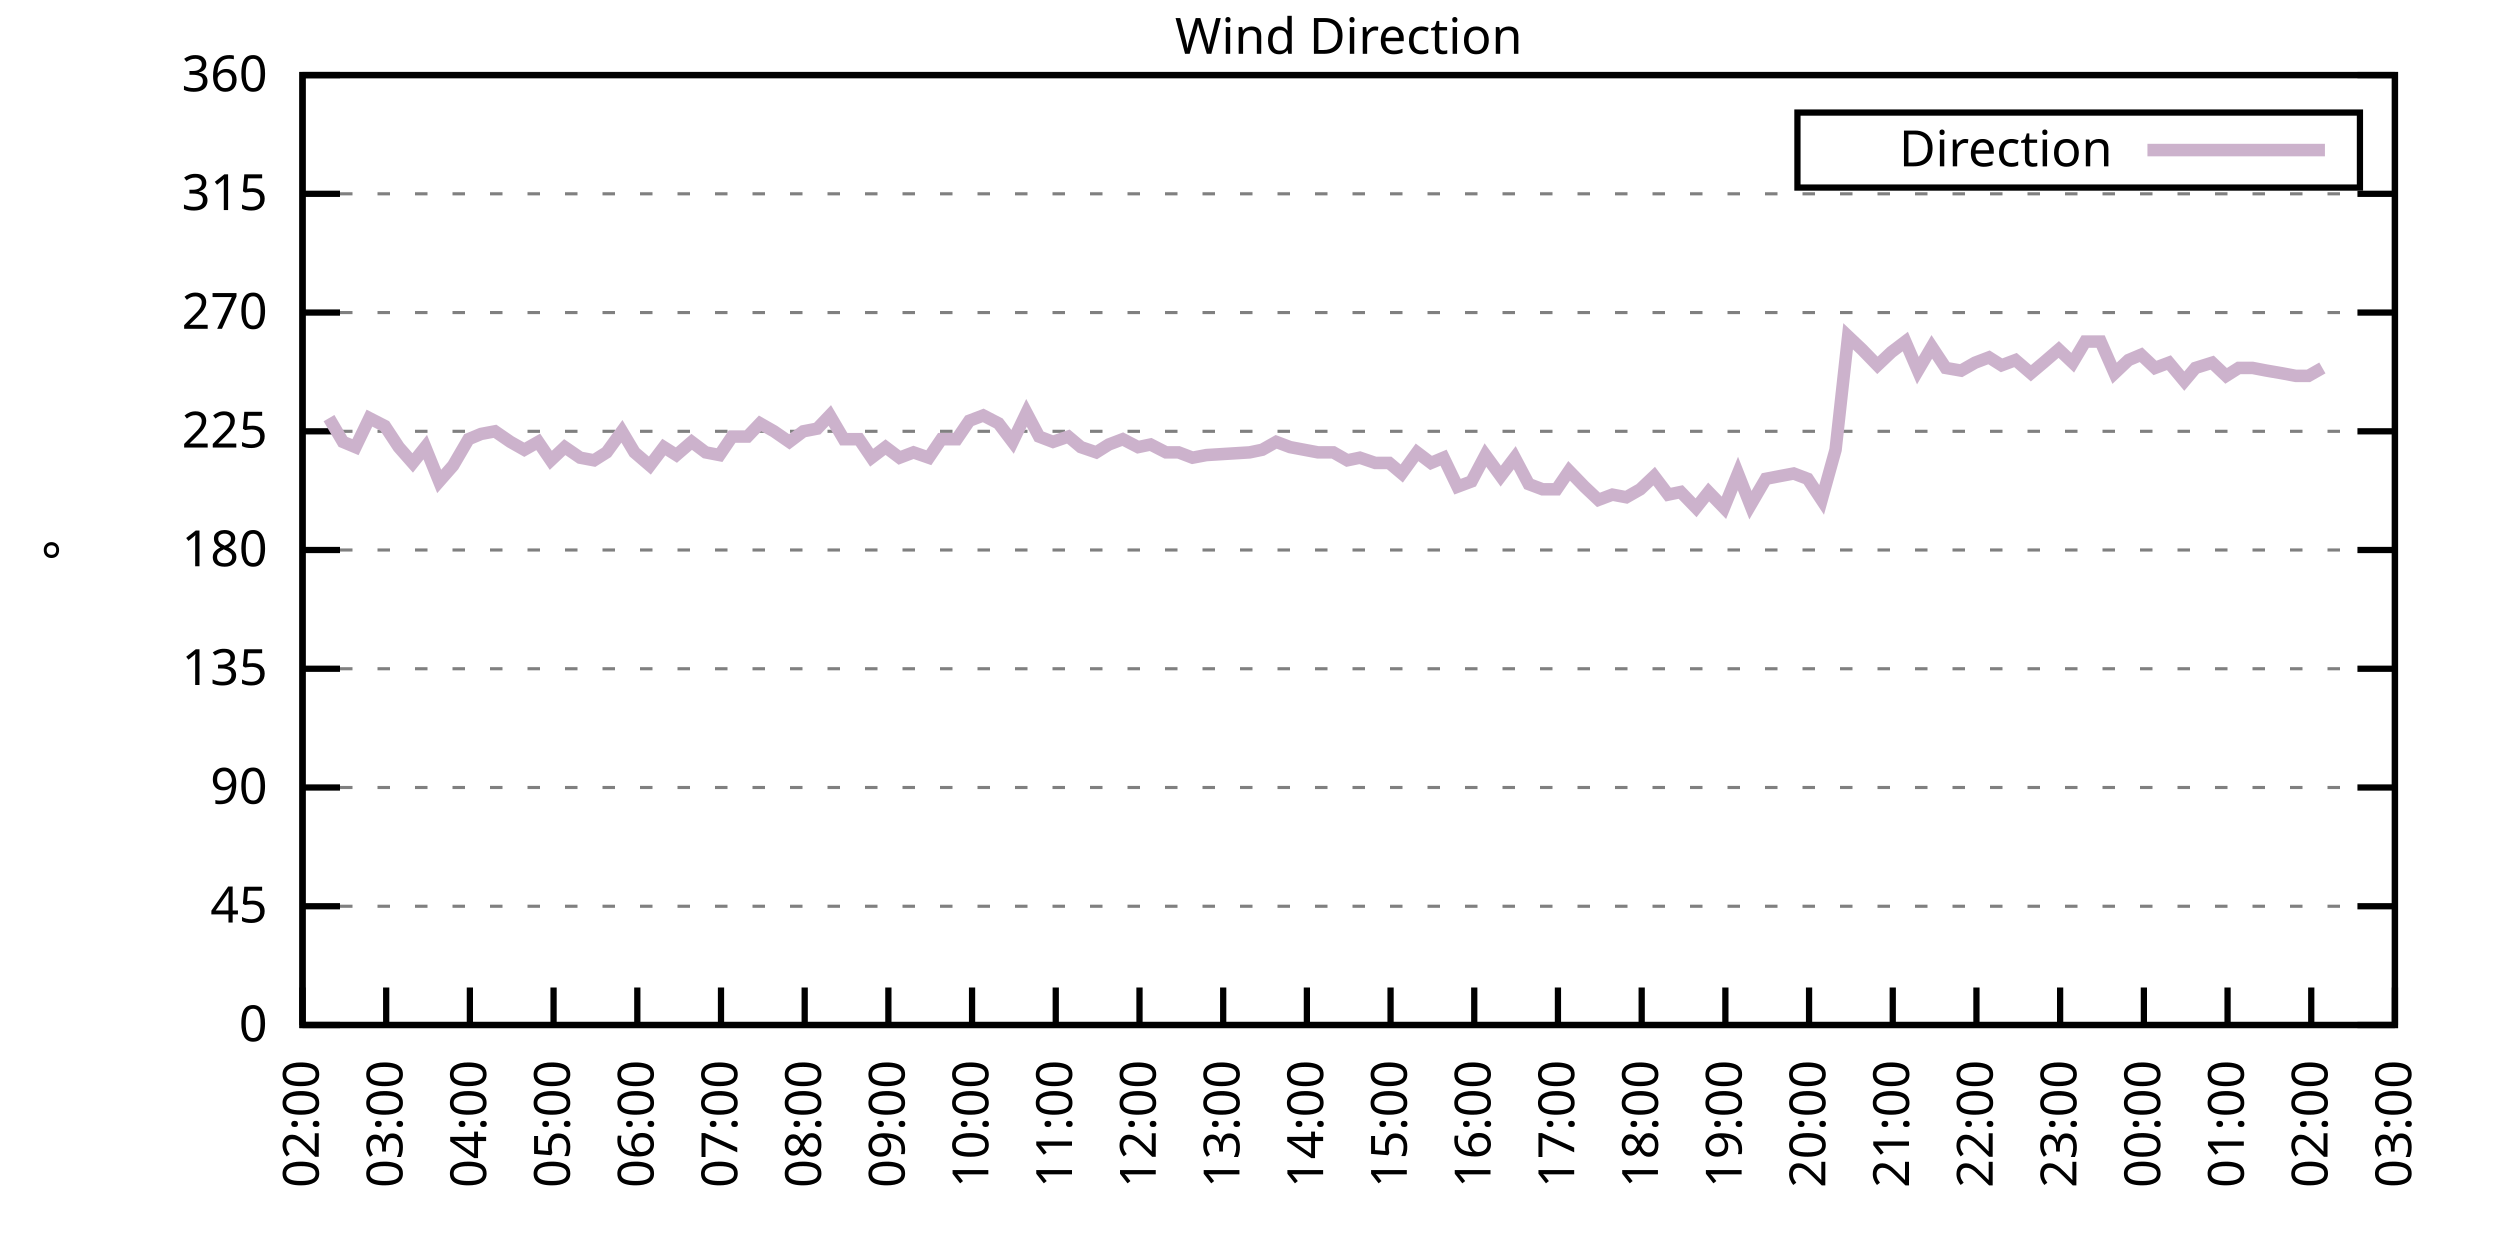
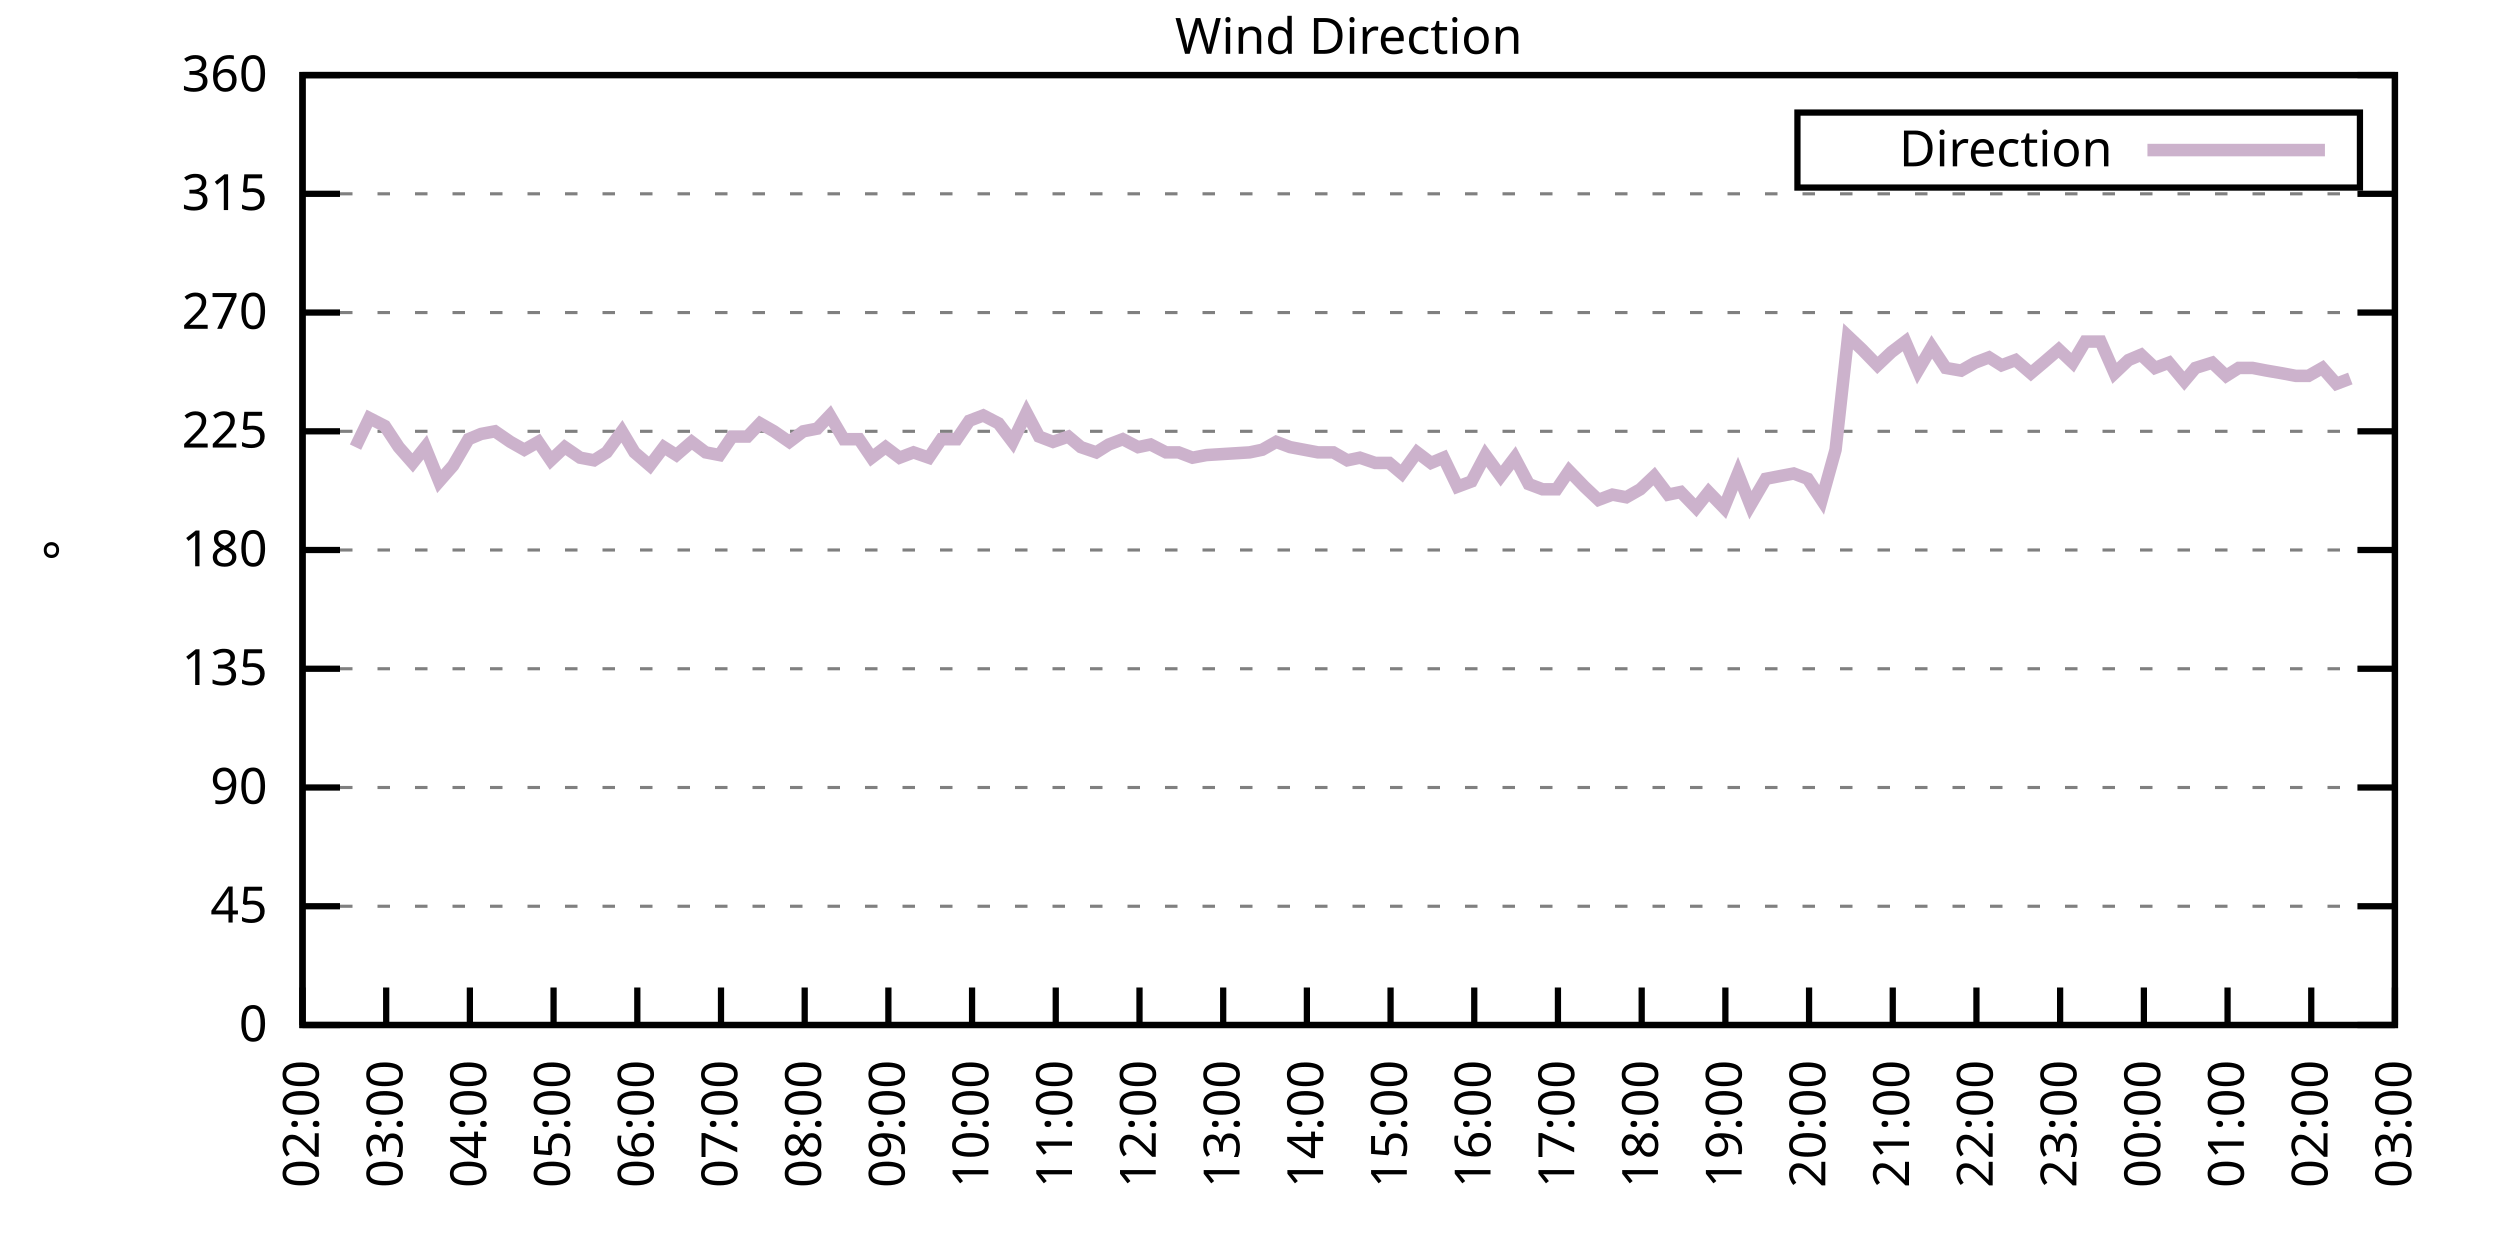
<svg xmlns="http://www.w3.org/2000/svg" xmlns:xlink="http://www.w3.org/1999/xlink" width="400" height="200" viewBox="0 0 400 200">
  <g id="gnuplot_canvas">
    <rect x="0" y="0" width="400" height="200" fill="none" />
    <defs>
      <circle id="gpDot" r="0.5" stroke-width="0.5" stroke="currentColor" />
      <path id="gpPt0" stroke-width="0.333" stroke="currentColor" d="M-1,0 h2 M0,-1 v2" />
      <path id="gpPt1" stroke-width="0.333" stroke="currentColor" d="M-1,-1 L1,1 M1,-1 L-1,1" />
      <path id="gpPt2" stroke-width="0.333" stroke="currentColor" d="M-1,0 L1,0 M0,-1 L0,1 M-1,-1 L1,1 M-1,1 L1,-1" />
      <rect id="gpPt3" stroke-width="0.333" stroke="currentColor" x="-1" y="-1" width="2" height="2" />
      <rect id="gpPt4" stroke-width="0.333" stroke="currentColor" fill="currentColor" x="-1" y="-1" width="2" height="2" />
      <circle id="gpPt5" stroke-width="0.333" stroke="currentColor" cx="0" cy="0" r="1" />
      <use xlink:href="#gpPt5" id="gpPt6" fill="currentColor" stroke="none" />
      <path id="gpPt7" stroke-width="0.333" stroke="currentColor" d="M0,-1.33 L-1.33,0.67 L1.33,0.67 z" />
      <use xlink:href="#gpPt7" id="gpPt8" fill="currentColor" stroke="none" />
      <use xlink:href="#gpPt7" id="gpPt9" stroke="currentColor" transform="rotate(180)" />
      <use xlink:href="#gpPt9" id="gpPt10" fill="currentColor" stroke="none" />
      <use xlink:href="#gpPt3" id="gpPt11" stroke="currentColor" transform="rotate(45)" />
      <use xlink:href="#gpPt11" id="gpPt12" fill="currentColor" stroke="none" />
      <path id="gpPt13" stroke-width="0.333" stroke="currentColor" d="M0,1.330 L1.265,0.411 L0.782,-1.067 L-0.782,-1.076 L-1.265,0.411 z" />
      <use xlink:href="#gpPt13" id="gpPt14" fill="currentColor" stroke="none" />
      <filter id="textbox" filterUnits="objectBoundingBox" x="0" y="0" height="1" width="1">
        <feFlood flood-color="white" flood-opacity="1" result="bgnd" />
        <feComposite in="SourceGraphic" in2="bgnd" operator="atop" />
      </filter>
      <filter id="greybox" filterUnits="objectBoundingBox" x="0" y="0" height="1" width="1">
        <feFlood flood-color="lightgrey" flood-opacity="1" result="grey" />
        <feComposite in="SourceGraphic" in2="grey" operator="atop" />
      </filter>
    </defs>
    <g fill="none" color="white" stroke="currentColor" stroke-width="1.00" stroke-linecap="butt" stroke-linejoin="miter">
</g>
    <g fill="none" color="black" stroke="currentColor" stroke-width="1.00" stroke-linecap="butt" stroke-linejoin="miter">
      <g stroke="none" shape-rendering="crispEdges">
        <polygon fill="rgb(255, 255, 255)" points="48.40,164.00 383.18,164.00 383.18,12.02 48.40,12.02 " />
      </g>
    </g>
    <g fill="none" color="black" stroke="currentColor" stroke-width="1.00" stroke-linecap="butt" stroke-linejoin="miter">
</g>
    <g fill="none" color="black" stroke="black" stroke-width="0.50" stroke-linecap="butt" stroke-linejoin="miter">
</g>
    <g fill="none" color="gray" stroke="currentColor" stroke-width="0.50" stroke-linecap="butt" stroke-linejoin="miter">
      <path stroke="gray" stroke-dasharray="2,4" class="gridline" d="M48.40,164.00 L383.19,164.00  " />
    </g>
    <g fill="none" color="gray" stroke="gray" stroke-width="1.00" stroke-linecap="butt" stroke-linejoin="miter">
</g>
    <g fill="none" color="black" stroke="currentColor" stroke-width="1.00" stroke-linecap="butt" stroke-linejoin="miter">
      <path stroke="black" d="M48.40,164.00 L54.40,164.00 M383.19,164.00 L377.19,164.00  " />
      <g transform="translate(42.80,166.60)" stroke="none" fill="black" font-family="Sans" font-size="8.00" text-anchor="end">
        <text>
          <tspan font-family="Sans"> 0</tspan>
        </text>
      </g>
    </g>
    <g fill="none" color="black" stroke="currentColor" stroke-width="1.00" stroke-linecap="butt" stroke-linejoin="miter">
</g>
    <g fill="none" color="black" stroke="black" stroke-width="0.50" stroke-linecap="butt" stroke-linejoin="miter">
</g>
    <g fill="none" color="gray" stroke="currentColor" stroke-width="0.50" stroke-linecap="butt" stroke-linejoin="miter">
      <path stroke="gray" stroke-dasharray="2,4" class="gridline" d="M48.40,145.00 L383.19,145.00  " />
    </g>
    <g fill="none" color="gray" stroke="gray" stroke-width="1.00" stroke-linecap="butt" stroke-linejoin="miter">
</g>
    <g fill="none" color="black" stroke="currentColor" stroke-width="1.00" stroke-linecap="butt" stroke-linejoin="miter">
      <path stroke="black" d="M48.40,145.00 L54.40,145.00 M383.19,145.00 L377.19,145.00  " />
      <g transform="translate(42.80,147.60)" stroke="none" fill="black" font-family="Sans" font-size="8.00" text-anchor="end">
        <text>
          <tspan font-family="Sans"> 45</tspan>
        </text>
      </g>
    </g>
    <g fill="none" color="black" stroke="currentColor" stroke-width="1.00" stroke-linecap="butt" stroke-linejoin="miter">
</g>
    <g fill="none" color="black" stroke="black" stroke-width="0.50" stroke-linecap="butt" stroke-linejoin="miter">
</g>
    <g fill="none" color="gray" stroke="currentColor" stroke-width="0.50" stroke-linecap="butt" stroke-linejoin="miter">
      <path stroke="gray" stroke-dasharray="2,4" class="gridline" d="M48.40,126.00 L383.19,126.00  " />
    </g>
    <g fill="none" color="gray" stroke="gray" stroke-width="1.00" stroke-linecap="butt" stroke-linejoin="miter">
</g>
    <g fill="none" color="black" stroke="currentColor" stroke-width="1.00" stroke-linecap="butt" stroke-linejoin="miter">
      <path stroke="black" d="M48.40,126.00 L54.40,126.00 M383.19,126.00 L377.19,126.00  " />
      <g transform="translate(42.80,128.60)" stroke="none" fill="black" font-family="Sans" font-size="8.00" text-anchor="end">
        <text>
          <tspan font-family="Sans"> 90</tspan>
        </text>
      </g>
    </g>
    <g fill="none" color="black" stroke="currentColor" stroke-width="1.00" stroke-linecap="butt" stroke-linejoin="miter">
</g>
    <g fill="none" color="black" stroke="black" stroke-width="0.50" stroke-linecap="butt" stroke-linejoin="miter">
</g>
    <g fill="none" color="gray" stroke="currentColor" stroke-width="0.50" stroke-linecap="butt" stroke-linejoin="miter">
      <path stroke="gray" stroke-dasharray="2,4" class="gridline" d="M48.40,107.00 L383.19,107.00  " />
    </g>
    <g fill="none" color="gray" stroke="gray" stroke-width="1.00" stroke-linecap="butt" stroke-linejoin="miter">
</g>
    <g fill="none" color="black" stroke="currentColor" stroke-width="1.00" stroke-linecap="butt" stroke-linejoin="miter">
      <path stroke="black" d="M48.40,107.00 L54.40,107.00 M383.19,107.00 L377.19,107.00  " />
      <g transform="translate(42.80,109.60)" stroke="none" fill="black" font-family="Sans" font-size="8.00" text-anchor="end">
        <text>
          <tspan font-family="Sans"> 135</tspan>
        </text>
      </g>
    </g>
    <g fill="none" color="black" stroke="currentColor" stroke-width="1.00" stroke-linecap="butt" stroke-linejoin="miter">
</g>
    <g fill="none" color="black" stroke="black" stroke-width="0.50" stroke-linecap="butt" stroke-linejoin="miter">
</g>
    <g fill="none" color="gray" stroke="currentColor" stroke-width="0.50" stroke-linecap="butt" stroke-linejoin="miter">
      <path stroke="gray" stroke-dasharray="2,4" class="gridline" d="M48.40,88.00 L383.19,88.00  " />
    </g>
    <g fill="none" color="gray" stroke="gray" stroke-width="1.00" stroke-linecap="butt" stroke-linejoin="miter">
</g>
    <g fill="none" color="black" stroke="currentColor" stroke-width="1.00" stroke-linecap="butt" stroke-linejoin="miter">
      <path stroke="black" d="M48.40,88.00 L54.40,88.00 M383.19,88.00 L377.19,88.00  " />
      <g transform="translate(42.80,90.60)" stroke="none" fill="black" font-family="Sans" font-size="8.00" text-anchor="end">
        <text>
          <tspan font-family="Sans"> 180</tspan>
        </text>
      </g>
    </g>
    <g fill="none" color="black" stroke="currentColor" stroke-width="1.00" stroke-linecap="butt" stroke-linejoin="miter">
</g>
    <g fill="none" color="black" stroke="black" stroke-width="0.50" stroke-linecap="butt" stroke-linejoin="miter">
</g>
    <g fill="none" color="gray" stroke="currentColor" stroke-width="0.50" stroke-linecap="butt" stroke-linejoin="miter">
      <path stroke="gray" stroke-dasharray="2,4" class="gridline" d="M48.40,69.01 L383.19,69.01  " />
    </g>
    <g fill="none" color="gray" stroke="gray" stroke-width="1.00" stroke-linecap="butt" stroke-linejoin="miter">
</g>
    <g fill="none" color="black" stroke="currentColor" stroke-width="1.00" stroke-linecap="butt" stroke-linejoin="miter">
      <path stroke="black" d="M48.40,69.01 L54.40,69.01 M383.19,69.01 L377.19,69.01  " />
      <g transform="translate(42.80,71.61)" stroke="none" fill="black" font-family="Sans" font-size="8.00" text-anchor="end">
        <text>
          <tspan font-family="Sans"> 225</tspan>
        </text>
      </g>
    </g>
    <g fill="none" color="black" stroke="currentColor" stroke-width="1.00" stroke-linecap="butt" stroke-linejoin="miter">
</g>
    <g fill="none" color="black" stroke="black" stroke-width="0.50" stroke-linecap="butt" stroke-linejoin="miter">
</g>
    <g fill="none" color="gray" stroke="currentColor" stroke-width="0.50" stroke-linecap="butt" stroke-linejoin="miter">
      <path stroke="gray" stroke-dasharray="2,4" class="gridline" d="M48.40,50.01 L383.19,50.01  " />
    </g>
    <g fill="none" color="gray" stroke="gray" stroke-width="1.00" stroke-linecap="butt" stroke-linejoin="miter">
</g>
    <g fill="none" color="black" stroke="currentColor" stroke-width="1.00" stroke-linecap="butt" stroke-linejoin="miter">
      <path stroke="black" d="M48.40,50.01 L54.40,50.01 M383.19,50.01 L377.19,50.01  " />
      <g transform="translate(42.80,52.61)" stroke="none" fill="black" font-family="Sans" font-size="8.00" text-anchor="end">
        <text>
          <tspan font-family="Sans"> 270</tspan>
        </text>
      </g>
    </g>
    <g fill="none" color="black" stroke="currentColor" stroke-width="1.00" stroke-linecap="butt" stroke-linejoin="miter">
</g>
    <g fill="none" color="black" stroke="black" stroke-width="0.50" stroke-linecap="butt" stroke-linejoin="miter">
</g>
    <g fill="none" color="gray" stroke="currentColor" stroke-width="0.50" stroke-linecap="butt" stroke-linejoin="miter">
      <path stroke="gray" stroke-dasharray="2,4" class="gridline" d="M48.40,31.01 L383.19,31.01  " />
    </g>
    <g fill="none" color="gray" stroke="gray" stroke-width="1.00" stroke-linecap="butt" stroke-linejoin="miter">
</g>
    <g fill="none" color="black" stroke="currentColor" stroke-width="1.00" stroke-linecap="butt" stroke-linejoin="miter">
      <path stroke="black" d="M48.40,31.01 L54.40,31.01 M383.19,31.01 L377.19,31.01  " />
      <g transform="translate(42.80,33.61)" stroke="none" fill="black" font-family="Sans" font-size="8.00" text-anchor="end">
        <text>
          <tspan font-family="Sans"> 315</tspan>
        </text>
      </g>
    </g>
    <g fill="none" color="black" stroke="currentColor" stroke-width="1.00" stroke-linecap="butt" stroke-linejoin="miter">
</g>
    <g fill="none" color="black" stroke="black" stroke-width="0.50" stroke-linecap="butt" stroke-linejoin="miter">
</g>
    <g fill="none" color="gray" stroke="currentColor" stroke-width="0.50" stroke-linecap="butt" stroke-linejoin="miter">
      <path stroke="gray" stroke-dasharray="2,4" class="gridline" d="M48.40,12.01 L383.19,12.01  " />
    </g>
    <g fill="none" color="gray" stroke="gray" stroke-width="1.00" stroke-linecap="butt" stroke-linejoin="miter">
</g>
    <g fill="none" color="black" stroke="currentColor" stroke-width="1.00" stroke-linecap="butt" stroke-linejoin="miter">
      <path stroke="black" d="M48.40,12.01 L54.40,12.01 M383.19,12.01 L377.19,12.01  " />
      <g transform="translate(42.80,14.61)" stroke="none" fill="black" font-family="Sans" font-size="8.00" text-anchor="end">
        <text>
          <tspan font-family="Sans"> 360</tspan>
        </text>
      </g>
    </g>
    <g fill="none" color="black" stroke="currentColor" stroke-width="1.00" stroke-linecap="butt" stroke-linejoin="miter">
      <path stroke="black" d="M48.40,164.00 L48.40,158.00  " />
      <g transform="translate(51.00,169.60) rotate(270.00)" stroke="none" fill="black" font-family="Sans" font-size="8.00" text-anchor="end">
        <text>
          <tspan font-family="Sans">02:00</tspan>
        </text>
      </g>
    </g>
    <g fill="none" color="black" stroke="currentColor" stroke-width="1.00" stroke-linecap="butt" stroke-linejoin="miter">
      <path stroke="black" d="M61.79,164.00 L61.79,158.00  " />
      <g transform="translate(64.39,169.60) rotate(270.00)" stroke="none" fill="black" font-family="Sans" font-size="8.00" text-anchor="end">
        <text>
          <tspan font-family="Sans">03:00</tspan>
        </text>
      </g>
    </g>
    <g fill="none" color="black" stroke="currentColor" stroke-width="1.00" stroke-linecap="butt" stroke-linejoin="miter">
      <path stroke="black" d="M75.18,164.00 L75.18,158.00  " />
      <g transform="translate(77.78,169.60) rotate(270.00)" stroke="none" fill="black" font-family="Sans" font-size="8.00" text-anchor="end">
        <text>
          <tspan font-family="Sans">04:00</tspan>
        </text>
      </g>
    </g>
    <g fill="none" color="black" stroke="currentColor" stroke-width="1.00" stroke-linecap="butt" stroke-linejoin="miter">
      <path stroke="black" d="M88.57,164.00 L88.57,158.00  " />
      <g transform="translate(91.17,169.60) rotate(270.00)" stroke="none" fill="black" font-family="Sans" font-size="8.00" text-anchor="end">
        <text>
          <tspan font-family="Sans">05:00</tspan>
        </text>
      </g>
    </g>
    <g fill="none" color="black" stroke="currentColor" stroke-width="1.00" stroke-linecap="butt" stroke-linejoin="miter">
      <path stroke="black" d="M101.97,164.00 L101.97,158.00  " />
      <g transform="translate(104.57,169.60) rotate(270.00)" stroke="none" fill="black" font-family="Sans" font-size="8.00" text-anchor="end">
        <text>
          <tspan font-family="Sans">06:00</tspan>
        </text>
      </g>
    </g>
    <g fill="none" color="black" stroke="currentColor" stroke-width="1.00" stroke-linecap="butt" stroke-linejoin="miter">
      <path stroke="black" d="M115.36,164.00 L115.36,158.00  " />
      <g transform="translate(117.96,169.60) rotate(270.00)" stroke="none" fill="black" font-family="Sans" font-size="8.00" text-anchor="end">
        <text>
          <tspan font-family="Sans">07:00</tspan>
        </text>
      </g>
    </g>
    <g fill="none" color="black" stroke="currentColor" stroke-width="1.00" stroke-linecap="butt" stroke-linejoin="miter">
      <path stroke="black" d="M128.75,164.00 L128.75,158.00  " />
      <g transform="translate(131.35,169.60) rotate(270.00)" stroke="none" fill="black" font-family="Sans" font-size="8.00" text-anchor="end">
        <text>
          <tspan font-family="Sans">08:00</tspan>
        </text>
      </g>
    </g>
    <g fill="none" color="black" stroke="currentColor" stroke-width="1.00" stroke-linecap="butt" stroke-linejoin="miter">
      <path stroke="black" d="M142.14,164.00 L142.14,158.00  " />
      <g transform="translate(144.74,169.60) rotate(270.00)" stroke="none" fill="black" font-family="Sans" font-size="8.00" text-anchor="end">
        <text>
          <tspan font-family="Sans">09:00</tspan>
        </text>
      </g>
    </g>
    <g fill="none" color="black" stroke="currentColor" stroke-width="1.00" stroke-linecap="butt" stroke-linejoin="miter">
      <path stroke="black" d="M155.53,164.00 L155.53,158.00  " />
      <g transform="translate(158.13,169.60) rotate(270.00)" stroke="none" fill="black" font-family="Sans" font-size="8.00" text-anchor="end">
        <text>
          <tspan font-family="Sans">10:00</tspan>
        </text>
      </g>
    </g>
    <g fill="none" color="black" stroke="currentColor" stroke-width="1.00" stroke-linecap="butt" stroke-linejoin="miter">
      <path stroke="black" d="M168.92,164.00 L168.92,158.00  " />
      <g transform="translate(171.52,169.60) rotate(270.00)" stroke="none" fill="black" font-family="Sans" font-size="8.00" text-anchor="end">
        <text>
          <tspan font-family="Sans">11:00</tspan>
        </text>
      </g>
    </g>
    <g fill="none" color="black" stroke="currentColor" stroke-width="1.00" stroke-linecap="butt" stroke-linejoin="miter">
      <path stroke="black" d="M182.32,164.00 L182.32,158.00  " />
      <g transform="translate(184.92,169.60) rotate(270.00)" stroke="none" fill="black" font-family="Sans" font-size="8.00" text-anchor="end">
        <text>
          <tspan font-family="Sans">12:00</tspan>
        </text>
      </g>
    </g>
    <g fill="none" color="black" stroke="currentColor" stroke-width="1.00" stroke-linecap="butt" stroke-linejoin="miter">
      <path stroke="black" d="M195.71,164.00 L195.71,158.00  " />
      <g transform="translate(198.31,169.60) rotate(270.00)" stroke="none" fill="black" font-family="Sans" font-size="8.00" text-anchor="end">
        <text>
          <tspan font-family="Sans">13:00</tspan>
        </text>
      </g>
    </g>
    <g fill="none" color="black" stroke="currentColor" stroke-width="1.00" stroke-linecap="butt" stroke-linejoin="miter">
      <path stroke="black" d="M209.10,164.00 L209.10,158.00  " />
      <g transform="translate(211.70,169.60) rotate(270.00)" stroke="none" fill="black" font-family="Sans" font-size="8.00" text-anchor="end">
        <text>
          <tspan font-family="Sans">14:00</tspan>
        </text>
      </g>
    </g>
    <g fill="none" color="black" stroke="currentColor" stroke-width="1.00" stroke-linecap="butt" stroke-linejoin="miter">
      <path stroke="black" d="M222.49,164.00 L222.49,158.00  " />
      <g transform="translate(225.09,169.60) rotate(270.00)" stroke="none" fill="black" font-family="Sans" font-size="8.00" text-anchor="end">
        <text>
          <tspan font-family="Sans">15:00</tspan>
        </text>
      </g>
    </g>
    <g fill="none" color="black" stroke="currentColor" stroke-width="1.00" stroke-linecap="butt" stroke-linejoin="miter">
      <path stroke="black" d="M235.88,164.00 L235.88,158.00  " />
      <g transform="translate(238.48,169.60) rotate(270.00)" stroke="none" fill="black" font-family="Sans" font-size="8.00" text-anchor="end">
        <text>
          <tspan font-family="Sans">16:00</tspan>
        </text>
      </g>
    </g>
    <g fill="none" color="black" stroke="currentColor" stroke-width="1.00" stroke-linecap="butt" stroke-linejoin="miter">
      <path stroke="black" d="M249.27,164.00 L249.27,158.00  " />
      <g transform="translate(251.87,169.60) rotate(270.00)" stroke="none" fill="black" font-family="Sans" font-size="8.00" text-anchor="end">
        <text>
          <tspan font-family="Sans">17:00</tspan>
        </text>
      </g>
    </g>
    <g fill="none" color="black" stroke="currentColor" stroke-width="1.00" stroke-linecap="butt" stroke-linejoin="miter">
      <path stroke="black" d="M262.67,164.00 L262.67,158.00  " />
      <g transform="translate(265.27,169.60) rotate(270.00)" stroke="none" fill="black" font-family="Sans" font-size="8.00" text-anchor="end">
        <text>
          <tspan font-family="Sans">18:00</tspan>
        </text>
      </g>
    </g>
    <g fill="none" color="black" stroke="currentColor" stroke-width="1.00" stroke-linecap="butt" stroke-linejoin="miter">
      <path stroke="black" d="M276.06,164.00 L276.06,158.00  " />
      <g transform="translate(278.66,169.60) rotate(270.00)" stroke="none" fill="black" font-family="Sans" font-size="8.00" text-anchor="end">
        <text>
          <tspan font-family="Sans">19:00</tspan>
        </text>
      </g>
    </g>
    <g fill="none" color="black" stroke="currentColor" stroke-width="1.00" stroke-linecap="butt" stroke-linejoin="miter">
      <path stroke="black" d="M289.45,164.00 L289.45,158.00  " />
      <g transform="translate(292.05,169.60) rotate(270.00)" stroke="none" fill="black" font-family="Sans" font-size="8.00" text-anchor="end">
        <text>
          <tspan font-family="Sans">20:00</tspan>
        </text>
      </g>
    </g>
    <g fill="none" color="black" stroke="currentColor" stroke-width="1.00" stroke-linecap="butt" stroke-linejoin="miter">
      <path stroke="black" d="M302.84,164.00 L302.84,158.00  " />
      <g transform="translate(305.44,169.60) rotate(270.00)" stroke="none" fill="black" font-family="Sans" font-size="8.00" text-anchor="end">
        <text>
          <tspan font-family="Sans">21:00</tspan>
        </text>
      </g>
    </g>
    <g fill="none" color="black" stroke="currentColor" stroke-width="1.00" stroke-linecap="butt" stroke-linejoin="miter">
      <path stroke="black" d="M316.23,164.00 L316.23,158.00  " />
      <g transform="translate(318.83,169.60) rotate(270.00)" stroke="none" fill="black" font-family="Sans" font-size="8.00" text-anchor="end">
        <text>
          <tspan font-family="Sans">22:00</tspan>
        </text>
      </g>
    </g>
    <g fill="none" color="black" stroke="currentColor" stroke-width="1.00" stroke-linecap="butt" stroke-linejoin="miter">
      <path stroke="black" d="M329.62,164.00 L329.62,158.00  " />
      <g transform="translate(332.22,169.60) rotate(270.00)" stroke="none" fill="black" font-family="Sans" font-size="8.00" text-anchor="end">
        <text>
          <tspan font-family="Sans">23:00</tspan>
        </text>
      </g>
    </g>
    <g fill="none" color="black" stroke="currentColor" stroke-width="1.00" stroke-linecap="butt" stroke-linejoin="miter">
      <path stroke="black" d="M343.02,164.00 L343.02,158.00  " />
      <g transform="translate(345.62,169.60) rotate(270.00)" stroke="none" fill="black" font-family="Sans" font-size="8.00" text-anchor="end">
        <text>
          <tspan font-family="Sans">00:00</tspan>
        </text>
      </g>
    </g>
    <g fill="none" color="black" stroke="currentColor" stroke-width="1.00" stroke-linecap="butt" stroke-linejoin="miter">
      <path stroke="black" d="M356.41,164.00 L356.41,158.00  " />
      <g transform="translate(359.01,169.60) rotate(270.00)" stroke="none" fill="black" font-family="Sans" font-size="8.00" text-anchor="end">
        <text>
          <tspan font-family="Sans">01:00</tspan>
        </text>
      </g>
    </g>
    <g fill="none" color="black" stroke="currentColor" stroke-width="1.00" stroke-linecap="butt" stroke-linejoin="miter">
      <path stroke="black" d="M369.80,164.00 L369.80,158.00  " />
      <g transform="translate(372.40,169.60) rotate(270.00)" stroke="none" fill="black" font-family="Sans" font-size="8.00" text-anchor="end">
        <text>
          <tspan font-family="Sans">02:00</tspan>
        </text>
      </g>
    </g>
    <g fill="none" color="black" stroke="currentColor" stroke-width="1.00" stroke-linecap="butt" stroke-linejoin="miter">
      <path stroke="black" d="M383.19,164.00 L383.19,158.00  " />
      <g transform="translate(385.79,169.60) rotate(270.00)" stroke="none" fill="black" font-family="Sans" font-size="8.00" text-anchor="end">
        <text>
          <tspan font-family="Sans">03:00</tspan>
        </text>
      </g>
    </g>
    <g fill="none" color="black" stroke="currentColor" stroke-width="1.00" stroke-linecap="butt" stroke-linejoin="miter">
</g>
    <g fill="none" color="black" stroke="currentColor" stroke-width="1.00" stroke-linecap="butt" stroke-linejoin="miter">
      <path stroke="black" d="M48.40,12.01 L48.40,164.00 L383.19,164.00 L383.19,12.01 L48.40,12.01 Z  " />
    </g>
    <g fill="none" color="black" stroke="currentColor" stroke-width="1.00" stroke-linecap="butt" stroke-linejoin="miter">
</g>
    <g fill="none" color="black" stroke="currentColor" stroke-width="1.00" stroke-linecap="butt" stroke-linejoin="miter">
      <path stroke="black" d="M287.59,30.01 L287.59,18.01 L377.59,18.01 L377.59,30.01 L287.59,30.01 Z  " />
    </g>
    <g id="Wind_direction_plot_1">
      <g fill="none" color="white" stroke="black" stroke-width="2.00" stroke-linecap="butt" stroke-linejoin="miter">
</g>
      <g fill="none" color="black" stroke="currentColor" stroke-width="2.00" stroke-linecap="butt" stroke-linejoin="miter">
        <g transform="translate(337.99,26.61)" stroke="none" fill="black" font-family="Sans" font-size="8.00" text-anchor="end">
          <text>
            <tspan font-family="Sans">Direction</tspan>
          </text>
        </g>
      </g>
      <g fill="none" color="black" stroke="currentColor" stroke-width="2.00" stroke-linecap="butt" stroke-linejoin="miter">
-         <path stroke="rgb(204, 178, 204)" d="M343.59,24.01 L371.99,24.01 M52.64,66.90 L54.87,70.70 L56.88,71.54 L59.11,66.90 L61.57,68.16 L63.80,71.54   L66.03,74.07 L68.04,71.54 L70.27,77.03 L72.50,74.49 L74.96,70.27 L76.97,69.43 L79.20,69.01 L81.66,70.70   L83.89,71.96 L86.12,70.70 L88.13,73.65 L90.36,71.54 L92.82,73.23 L95.05,73.65 L97.06,72.38 L99.51,69.01   L101.52,72.38 L103.98,74.49 L106.21,71.54 L108.22,72.81 L110.67,70.70 L112.90,72.38 L115.13,72.81 L117.14,69.85   L119.60,69.85 L121.61,67.74 L123.84,69.01 L126.29,70.70 L128.53,69.01 L130.76,68.58 L132.77,66.47 L135.00,70.27   L137.45,70.27 L139.46,73.23 L141.69,71.54 L143.93,73.23 L146.16,72.38 L148.61,73.23 L150.62,70.27 L153.08,70.27   L155.09,67.32 L157.32,66.47 L159.77,67.74 L162.01,70.70 L164.24,66.05 L166.25,69.85 L168.48,70.70 L170.93,69.85   L172.94,71.54 L175.40,72.38 L177.41,71.12 L179.64,70.27 L182.09,71.54 L184.10,71.12 L186.56,72.38 L188.57,72.38   L190.80,73.23 L193.03,72.81 L199.95,72.38 L201.96,71.96 L204.19,70.70 L206.42,71.54 L208.65,71.96 L210.88,72.38   L213.34,72.38 L215.57,73.65 L217.58,73.23 L220.04,74.07 L222.27,74.07 L224.28,75.76 L226.73,72.38 L228.96,74.07   L230.97,73.23 L233.20,77.87 L235.44,77.03 L237.67,72.81 L240.12,76.18 L242.36,73.23 L244.59,77.45 L246.82,78.29   L249.05,78.29 L251.06,75.34 L253.51,77.87 L255.75,79.98 L257.98,79.14 L260.21,79.56 L262.44,78.29 L264.67,76.18   L266.91,79.14 L268.92,78.72 L271.37,81.25 L273.38,78.72 L275.83,81.25 L278.07,75.76 L280.07,80.83 L282.53,76.61   L284.76,76.18 L286.99,75.76 L289.23,76.61 L291.46,79.98 L293.69,71.96 L295.70,53.81 L297.93,55.92 L300.39,58.45   L302.62,56.34 L304.85,54.65 L306.86,59.30 L309.09,55.50 L311.32,58.87 L313.78,59.30 L316.01,58.03 L318.24,57.18   L320.25,58.45 L322.48,57.61 L324.94,59.72 L326.95,58.03 L329.40,55.92 L331.63,58.03 L333.64,54.65 L336.10,54.65   L338.33,59.72 L340.56,57.61 L342.57,56.76 L344.80,58.87 L347.03,58.03 L349.49,60.98 L351.27,58.87 L353.95,58.03   L356.18,60.14 L358.19,58.87 L360.42,58.87 L362.66,59.30 L365.11,59.72 L367.34,60.14 L369.35,60.14 L371.58,58.87    " />
+         <path stroke="rgb(204, 178, 204)" d="M343.59,24.01 L371.99,24.01 M56.88,71.54 L59.11,66.90 L61.57,68.16 L63.80,71.54 L66.03,74.07 L68.04,71.54   L70.27,77.03 L72.50,74.49 L74.96,70.27 L76.97,69.43 L79.20,69.01 L81.66,70.70 L83.89,71.96 L86.12,70.70   L88.13,73.65 L90.36,71.54 L92.82,73.23 L95.05,73.65 L97.06,72.38 L99.51,69.01 L101.52,72.38 L103.98,74.49   L106.21,71.54 L108.22,72.81 L110.67,70.70 L112.90,72.38 L115.13,72.81 L117.14,69.85 L119.60,69.85 L121.61,67.74   L123.84,69.01 L126.29,70.70 L128.53,69.01 L130.76,68.58 L132.77,66.47 L135.00,70.27 L137.45,70.27 L139.46,73.23   L141.69,71.54 L143.93,73.23 L146.16,72.38 L148.61,73.23 L150.62,70.27 L153.08,70.27 L155.09,67.32 L157.32,66.47   L159.77,67.74 L162.01,70.70 L164.24,66.05 L166.25,69.85 L168.48,70.70 L170.93,69.85 L172.94,71.54 L175.40,72.38   L177.41,71.12 L179.64,70.27 L182.09,71.54 L184.10,71.12 L186.56,72.38 L188.57,72.38 L190.80,73.23 L193.03,72.81   L199.95,72.38 L201.96,71.96 L204.19,70.70 L206.42,71.54 L208.65,71.96 L210.88,72.38 L213.34,72.38 L215.57,73.65   L217.58,73.23 L220.04,74.07 L222.27,74.07 L224.28,75.76 L226.73,72.38 L228.96,74.07 L230.97,73.23 L233.20,77.87   L235.44,77.03 L237.67,72.81 L240.12,76.18 L242.36,73.23 L244.59,77.45 L246.82,78.29 L249.05,78.29 L251.06,75.34   L253.51,77.87 L255.75,79.98 L257.98,79.14 L260.21,79.56 L262.44,78.29 L264.67,76.18 L266.91,79.14 L268.92,78.72   L271.37,81.25 L273.38,78.72 L275.83,81.25 L278.07,75.76 L280.07,80.83 L282.53,76.61 L284.76,76.18 L286.99,75.76   L289.23,76.61 L291.46,79.98 L293.69,71.96 L295.70,53.81 L297.93,55.92 L300.39,58.45 L302.62,56.34 L304.85,54.65   L306.86,59.30 L309.09,55.50 L311.32,58.87 L313.78,59.30 L316.01,58.03 L318.24,57.18 L320.25,58.45 L322.48,57.61   L324.94,59.72 L326.95,58.03 L329.40,55.92 L331.63,58.03 L333.64,54.65 L336.10,54.65 L338.33,59.72 L340.56,57.61   L342.57,56.76 L344.80,58.87 L347.03,58.03 L349.49,60.98 L351.27,58.87 L353.95,58.03 L356.18,60.14 L358.19,58.87   L360.42,58.87 L362.66,59.30 L365.11,59.72 L367.34,60.14 L369.35,60.14 L371.58,58.87 L373.82,61.41 L376.05,60.56    " />
      </g>
    </g>
    <g fill="none" color="black" stroke="currentColor" stroke-width="2.00" stroke-linecap="butt" stroke-linejoin="miter">
</g>
    <g fill="none" color="black" stroke="black" stroke-width="1.00" stroke-linecap="butt" stroke-linejoin="miter">
</g>
    <g fill="none" color="black" stroke="currentColor" stroke-width="1.00" stroke-linecap="butt" stroke-linejoin="miter">
      <path stroke="black" d="M48.40,12.01 L48.40,164.00 L383.19,164.00 L383.19,12.01 L48.40,12.01 Z  " />
      <g transform="translate(12.80,88.01) rotate(270.00)" stroke="none" fill="black" font-family="Sans" font-size="8.00" text-anchor="middle">
        <text>
          <tspan font-family="Sans">°</tspan>
        </text>
      </g>
    </g>
    <g fill="none" color="black" stroke="currentColor" stroke-width="1.00" stroke-linecap="butt" stroke-linejoin="miter">
</g>
    <g fill="none" color="black" stroke="currentColor" stroke-width="1.00" stroke-linecap="butt" stroke-linejoin="miter">
      <g transform="translate(215.79,8.61)" stroke="none" fill="black" font-family="Sans" font-size="8.00" text-anchor="middle">
        <text>
          <tspan font-family="Sans">Wind Direction</tspan>
        </text>
      </g>
    </g>
    <g fill="none" color="black" stroke="currentColor" stroke-width="1.00" stroke-linecap="butt" stroke-linejoin="miter">
</g>
  </g>
</svg>
